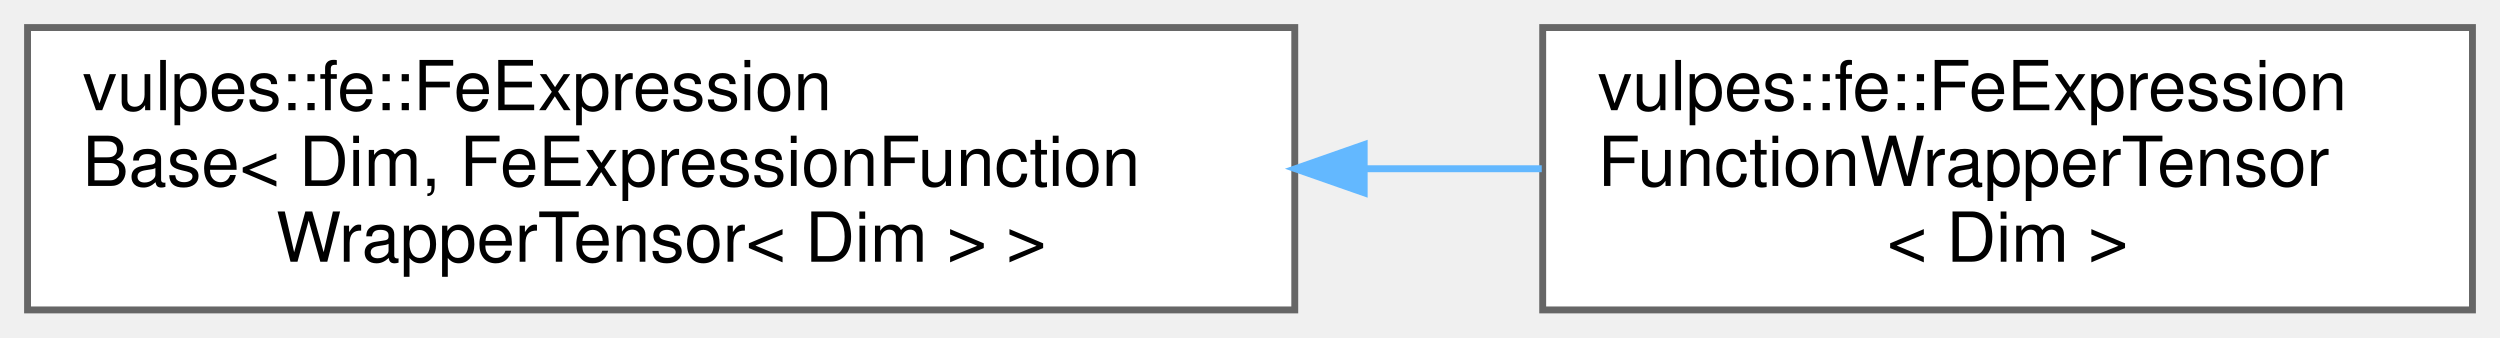
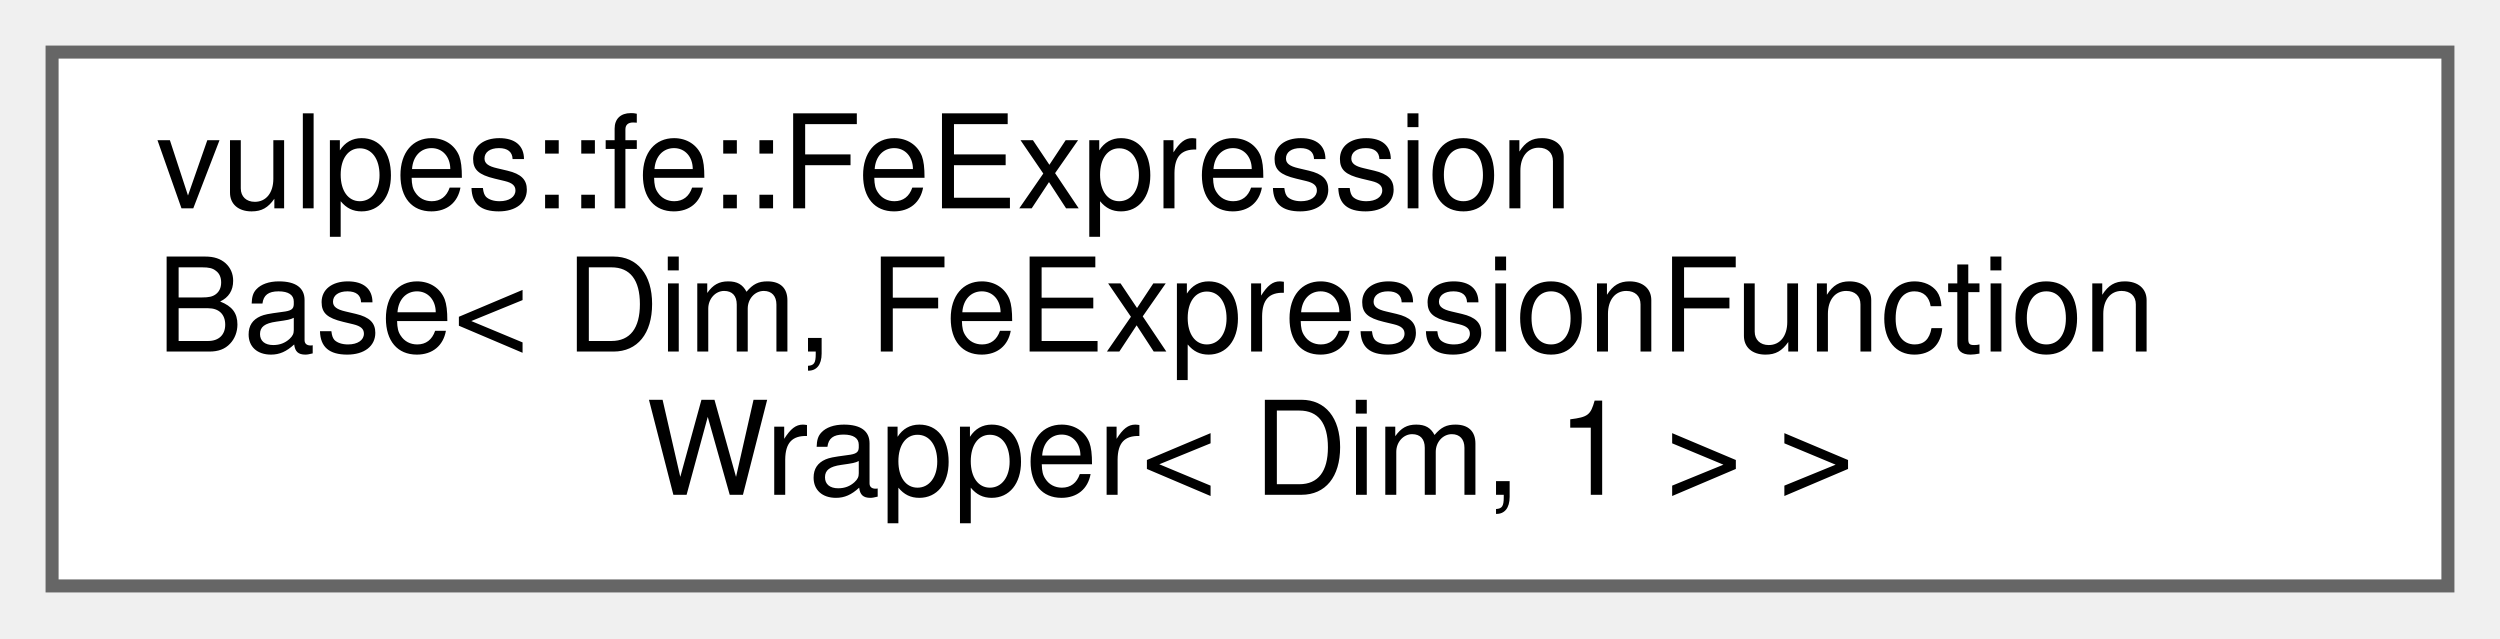
- <svg xmlns="http://www.w3.org/2000/svg" xmlns:xlink="http://www.w3.org/1999/xlink" width="363pt" height="49pt" viewBox="0.00 0.00 363.00 49.00">
+ <svg xmlns="http://www.w3.org/2000/svg" xmlns:xlink="http://www.w3.org/1999/xlink" width="192pt" height="49pt" viewBox="0.00 0.00 192.00 49.00">
  <g id="graph0" class="graph" transform="scale(1 1) rotate(0) translate(4 45)">
    <g id="Node000000" class="node">
      <g id="a_Node000000">
        <a xlink:href="classvulpes_1_1fe_1_1FeExpressionBase.html" target="_top" xlink:title=" ">
          <polygon fill="white" stroke="#666666" points="184,-41 0,-41 0,0 184,0 184,-41" />
          <text text-anchor="start" x="8" y="-29" font-family="Helvetica,sans-Serif" font-size="10.00">vulpes::fe::FeExpression</text>
          <text text-anchor="start" x="8" y="-18" font-family="Helvetica,sans-Serif" font-size="10.00">Base&lt; Dim, FeExpressionFunction</text>
-           <text text-anchor="middle" x="92" y="-7" font-family="Helvetica,sans-Serif" font-size="10.00">WrapperTensor&lt; Dim &gt; &gt;</text>
-         </a>
-       </g>
-     </g>
-     <g id="Node000001" class="node">
-       <g id="a_Node000001">
-         <a xlink:href="classvulpes_1_1fe_1_1FeExpressionFunctionWrapperTensor.html" target="_top" xlink:title="Class that wraps a user-provided function that returns a tensor, evaluated at the quadrature points.">
-           <polygon fill="white" stroke="#666666" points="355,-41 220,-41 220,0 355,0 355,-41" />
-           <text text-anchor="start" x="228" y="-29" font-family="Helvetica,sans-Serif" font-size="10.00">vulpes::fe::FeExpression</text>
-           <text text-anchor="start" x="228" y="-18" font-family="Helvetica,sans-Serif" font-size="10.00">FunctionWrapperTensor</text>
-           <text text-anchor="middle" x="287.5" y="-7" font-family="Helvetica,sans-Serif" font-size="10.00">&lt; Dim &gt;</text>
-         </a>
-       </g>
-     </g>
-     <g id="edge50_Node000000_Node000001" class="edge">
-       <g id="a_edge50_Node000000_Node000001">
-         <a xlink:title=" ">
-           <path fill="none" stroke="#63b8ff" d="M194.27,-20.5C202.94,-20.5 211.56,-20.5 219.86,-20.5" />
-           <polygon fill="#63b8ff" stroke="#63b8ff" points="194.08,-17 184.08,-20.5 194.08,-24 194.08,-17" />
+           <text text-anchor="middle" x="92" y="-7" font-family="Helvetica,sans-Serif" font-size="10.00">Wrapper&lt; Dim, 1 &gt; &gt;</text>
        </a>
      </g>
    </g>
  </g>
</svg>
